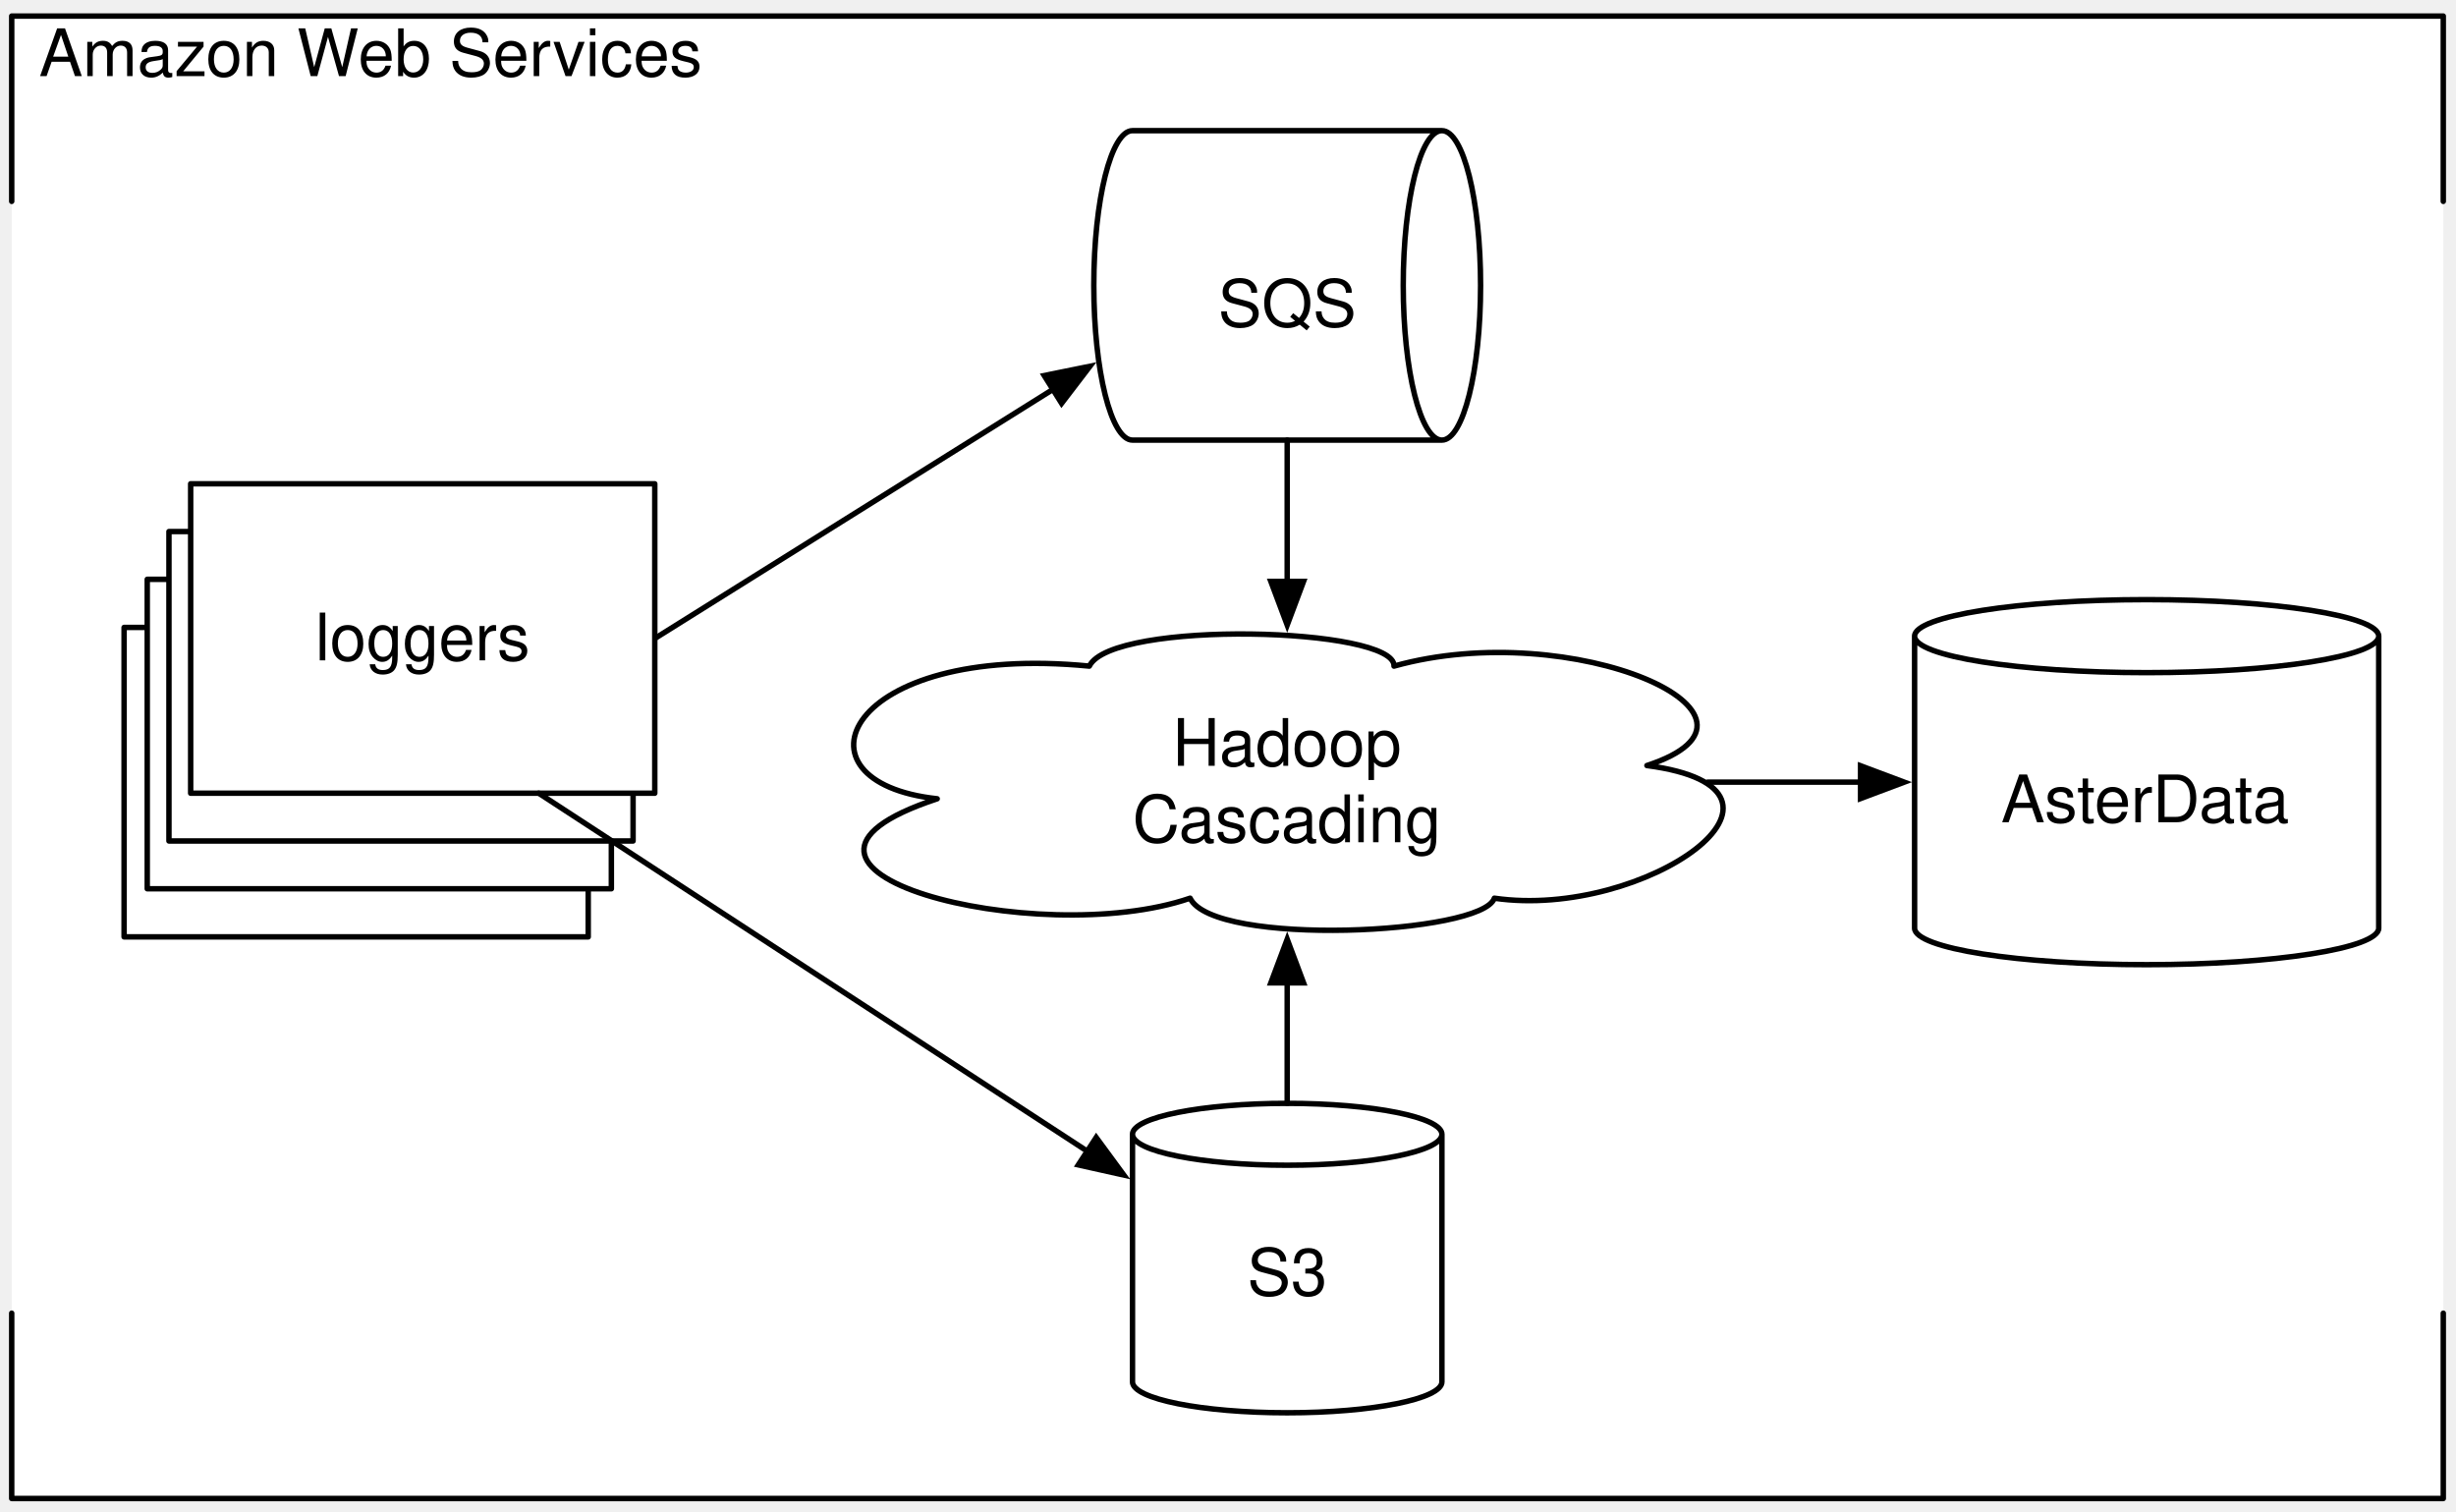
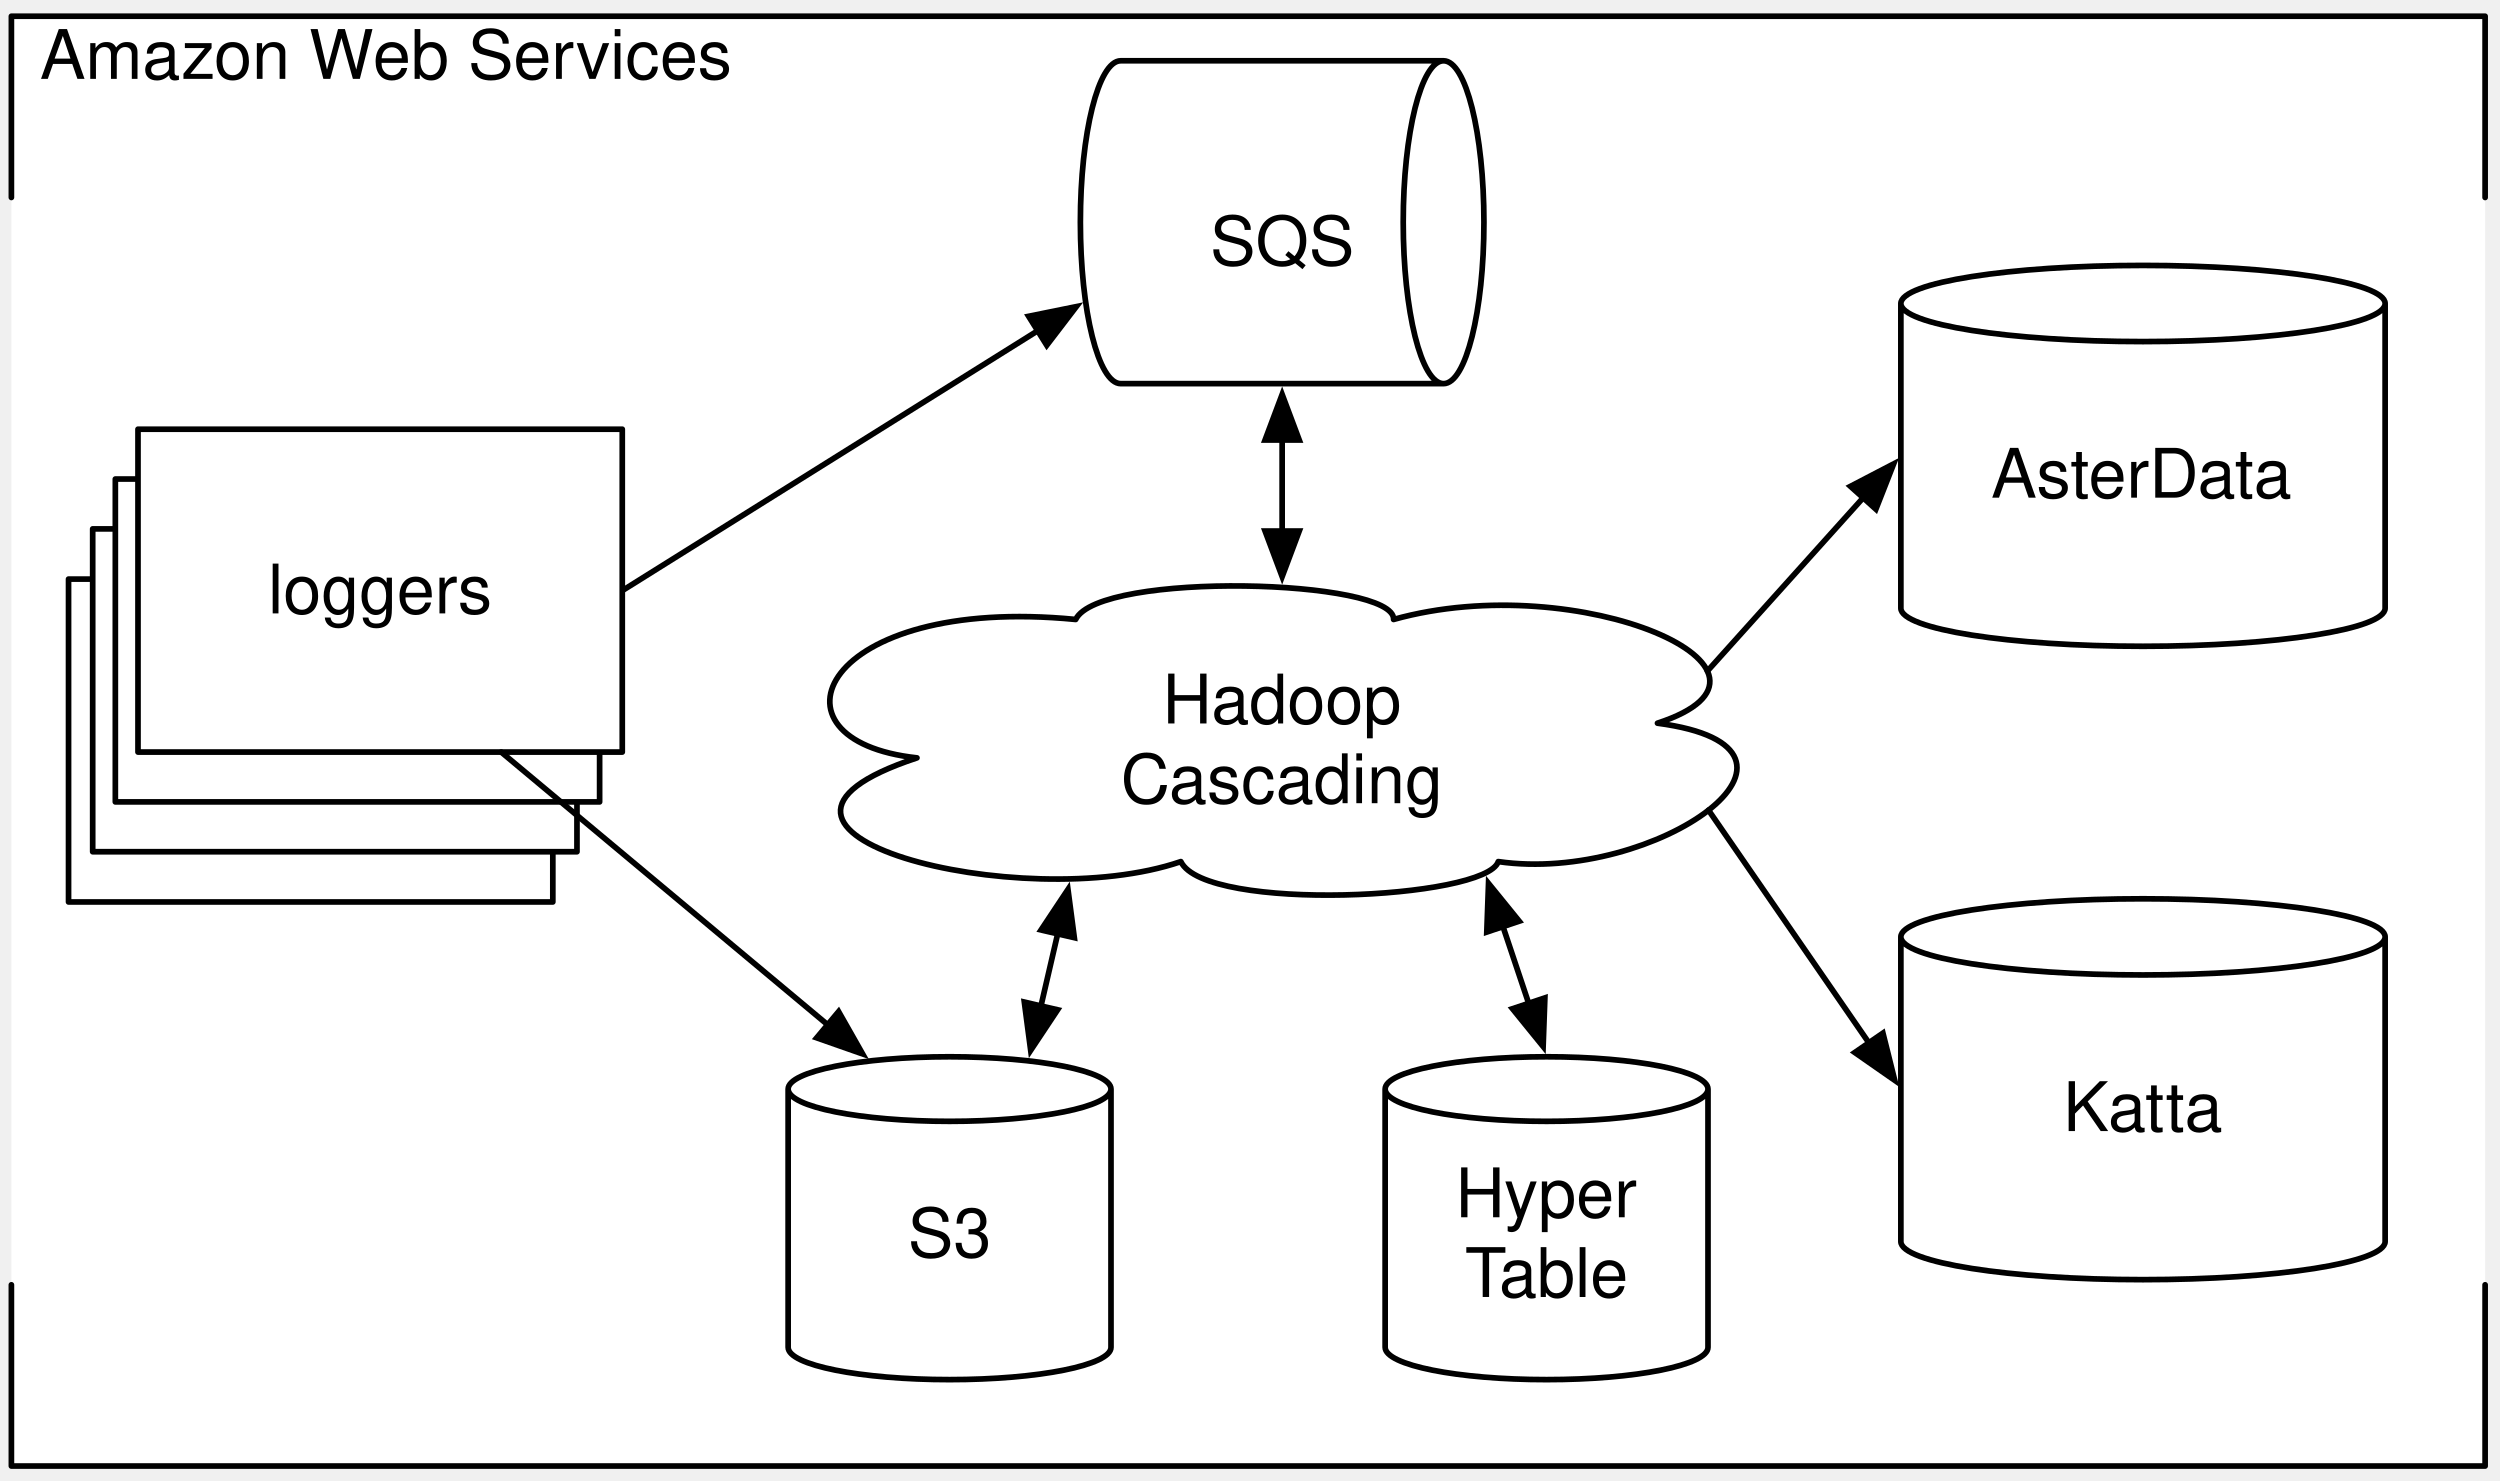
- <svg xmlns="http://www.w3.org/2000/svg" version="1.1" viewBox="121 23 450 277" width="450pt" height="277pt">
+ <svg xmlns="http://www.w3.org/2000/svg" version="1.1" viewBox="75 60 439 260" width="439pt" height="260pt">
  <defs>
    <font-face font-family="Helvetica" font-size="12" units-per-em="1000" underline-position="-75.684" underline-thickness="49.316" slope="0" x-height="583.333" cap-height="750" ascent="770.02" descent="-229.98" font-weight="500">
      <font-face-src>
        <font-face-name name="Helvetica" />
      </font-face-src>
    </font-face>
    <marker orient="auto" overflow="visible" markerUnits="strokeWidth" id="FilledArrow_Marker" viewBox="-1 -4 10 8" markerWidth="10" markerHeight="8" color="black">
      <g>
        <path d="M 8 0 L 0 -3 L 0 3 Z" fill="currentColor" stroke="currentColor" stroke-width="1" />
      </g>
    </marker>
+     <marker orient="auto" overflow="visible" markerUnits="strokeWidth" id="FilledArrow_Marker_2" viewBox="-9 -4 10 8" markerWidth="10" markerHeight="8" color="black">
+       <g>
+         <path d="M -8 0 L 0 3 L 0 -3 Z" fill="currentColor" stroke="currentColor" stroke-width="1" />
+       </g>
+     </marker>
  </defs>
  <g stroke="none" stroke-opacity="1" stroke-dasharray="none" fill="none" fill-opacity="1">
    <g>
-       <rect x="123.144" y="25.945" width="445.525" height="271.602" fill="white" />
-       <path d="M 123.144 59.895 L 123.144 25.945 L 568.669 25.945 L 568.669 59.895 M 568.669 263.597 L 568.669 297.547 L 123.144 297.547 L 123.144 263.597" stroke="black" stroke-linecap="round" stroke-linejoin="round" stroke-width="1" />
-       <text transform="translate(128.1437 25.94473)" fill="black">
+       <rect x="77" y="62.851" width="434.387" height="254.586" fill="white" />
+       <path d="M 77 94.674 L 77 62.851 L 511.387 62.851 L 511.387 94.674 M 511.387 285.613 L 511.387 317.436 L 77 317.436 L 77 285.613" stroke="black" stroke-linecap="round" stroke-linejoin="round" stroke-width="1" />
+       <text transform="translate(82 62.85083)" fill="black">
        <tspan font-family="Helvetica" font-size="12" font-weight="500" x="0" y="11" textLength="58.682">Amazon W</tspan>
        <tspan font-family="Helvetica" font-size="12" font-weight="500" x="58.471" y="11" textLength="62.695">eb Services</tspan>
      </text>
-       <path d="M 328.501 276.173 L 328.501 230.818 C 328.501 227.689 341.2 225.149 356.847 225.149 C 372.495 225.149 385.194 227.689 385.194 230.818 L 385.194 276.173 C 385.194 279.302 372.495 281.842 356.847 281.842 C 341.2 281.842 328.501 279.302 328.501 276.173" fill="white" />
-       <path d="M 328.501 276.173 L 328.501 230.818 C 328.501 227.689 341.2 225.149 356.847 225.149 C 372.495 225.149 385.194 227.689 385.194 230.818 L 385.194 276.173 C 385.194 279.302 372.495 281.842 356.847 281.842 C 341.2 281.842 328.501 279.302 328.501 276.173 M 328.501 230.818 C 328.501 233.948 341.2 236.488 356.847 236.488 C 372.495 236.488 385.194 233.948 385.194 230.818" stroke="black" stroke-linecap="round" stroke-linejoin="round" stroke-width="1" />
-       <text transform="translate(333.501 249.3303)" fill="black">
+       <path d="M 213.398 296.592 L 213.398 251.238 C 213.398 248.109 226.098 245.569 241.745 245.569 C 257.392 245.569 270.091 248.109 270.091 251.238 L 270.091 296.592 C 270.091 299.722 257.392 302.262 241.745 302.262 C 226.098 302.262 213.398 299.722 213.398 296.592" fill="white" />
+       <path d="M 213.398 296.592 L 213.398 251.238 C 213.398 248.109 226.098 245.569 241.745 245.569 C 257.392 245.569 270.091 248.109 270.091 251.238 L 270.091 296.592 C 270.091 299.722 257.392 302.262 241.745 302.262 C 226.098 302.262 213.398 299.722 213.398 296.592 M 213.398 251.238 C 213.398 254.368 226.098 256.907 241.745 256.907 C 257.392 256.907 270.091 254.368 270.091 251.238" stroke="black" stroke-linecap="round" stroke-linejoin="round" stroke-width="1" />
+       <text transform="translate(218.3984 269.75)" fill="black">
        <tspan font-family="Helvetica" font-size="12" font-weight="500" fill="black" x="16.008" y="11" textLength="14.678">S3</tspan>
      </text>
-       <rect x="143.738" y="137.956" width="85.039" height="56.693" fill="white" />
-       <rect x="143.738" y="137.956" width="85.039" height="56.693" stroke="black" stroke-linecap="round" stroke-linejoin="round" stroke-width="1" />
-       <text transform="translate(148.7381 159.3022)" fill="black">
+       <rect x="87.036" y="161.69" width="85.039" height="56.693" fill="white" />
+       <rect x="87.036" y="161.69" width="85.039" height="56.693" stroke="black" stroke-linecap="round" stroke-linejoin="round" stroke-width="1" />
+       <text transform="translate(92.03648 183.0368)" fill="black">
        <tspan font-family="Helvetica" font-size="12" font-weight="500" fill="black" x="17.841" y="11" textLength="39.357">loggers</tspan>
      </text>
-       <path d="M 328.501 46.939 L 385.194 46.939 C 389.106 46.939 392.28 59.638 392.28 75.286 C 392.28 90.933 389.106 103.632 385.194 103.632 L 328.501 103.632 C 324.589 103.632 321.414 90.933 321.414 75.286 C 321.414 59.638 324.589 46.939 328.501 46.939" fill="white" />
-       <path d="M 328.501 46.939 L 385.194 46.939 C 389.106 46.939 392.28 59.638 392.28 75.286 C 392.28 90.933 389.106 103.632 385.194 103.632 L 328.501 103.632 C 324.589 103.632 321.414 90.933 321.414 75.286 C 321.414 59.638 324.589 46.939 328.501 46.939 M 385.194 46.939 C 381.282 46.939 378.107 59.638 378.107 75.286 C 378.107 90.933 381.282 103.632 385.194 103.632" stroke="black" stroke-linecap="round" stroke-linejoin="round" stroke-width="1" />
-       <text transform="translate(333.501 71.82897) rotate(10017912e-12)" fill="black">
+       <path d="M 271.799 70.674 L 328.492 70.674 C 332.404 70.674 335.579 83.373 335.579 99.02 C 335.579 114.668 332.404 127.367 328.492 127.367 L 271.799 127.367 C 267.888 127.367 264.713 114.668 264.713 99.02 C 264.713 83.373 267.888 70.674 271.799 70.674" fill="white" />
+       <path d="M 271.799 70.674 L 328.492 70.674 C 332.404 70.674 335.579 83.373 335.579 99.02 C 335.579 114.668 332.404 127.367 328.492 127.367 L 271.799 127.367 C 267.888 127.367 264.713 114.668 264.713 99.02 C 264.713 83.373 267.888 70.674 271.799 70.674 M 328.492 70.674 C 324.58 70.674 321.406 83.373 321.406 99.02 C 321.406 114.668 324.58 127.367 328.492 127.367" stroke="black" stroke-linecap="round" stroke-linejoin="round" stroke-width="1" />
+       <text transform="translate(276.7993 95.56367) rotate(10017912e-12)" fill="black">
        <tspan font-family="Helvetica" font-size="12" font-weight="500" fill="black" x="10.676" y="11" textLength="25.342">SQS</tspan>
      </text>
-       <line x1="240.973" y1="139.982" x2="313.919" y2="94.35" marker-end="url(#FilledArrow_Marker)" stroke="black" stroke-linecap="round" stroke-linejoin="round" stroke-width="1" />
-       <path d="M 292.719 169.347 C 264.678 166.302 275.86 140.668 320.591 145.042 C 324.74 136.516 376.756 137.9 376.416 145.042 C 409.031 135.907 450.712 154.122 422.755 163.257 C 456.301 167.686 422.331 191.548 394.799 187.562 C 392.596 194.206 343.377 196.531 339.057 187.562 C 311.187 197.14 253.073 182.413 292.719 169.347 Z" fill="white" />
-       <path d="M 292.719 169.347 C 264.678 166.302 275.86 140.668 320.591 145.042 C 324.74 136.516 376.756 137.9 376.416 145.042 C 409.031 135.907 450.712 154.122 422.755 163.257 C 456.301 167.686 422.331 191.548 394.799 187.562 C 392.596 194.206 343.377 196.531 339.057 187.562 C 311.187 197.14 253.073 182.413 292.719 169.347 Z" stroke="black" stroke-linecap="round" stroke-linejoin="round" stroke-width="1" />
-       <text transform="translate(301.1243 152.3022)" fill="black">
+       <line x1="184.272" y1="163.716" x2="257.218" y2="118.085" marker-end="url(#FilledArrow_Marker)" stroke="black" stroke-linecap="round" stroke-linejoin="round" stroke-width="1" />
+       <path d="M 236.017 193.082 C 207.977 190.037 219.158 164.403 263.889 168.777 C 268.039 160.251 320.054 161.635 319.714 168.777 C 352.329 159.642 394.01 177.857 366.053 186.992 C 399.6 191.421 365.63 215.283 338.098 211.297 C 335.894 217.941 286.676 220.265 282.356 211.297 C 254.485 220.875 196.372 206.148 236.017 193.082 Z" fill="white" />
+       <path d="M 236.017 193.082 C 207.977 190.037 219.158 164.403 263.889 168.777 C 268.039 160.251 320.054 161.635 319.714 168.777 C 352.329 159.642 394.01 177.857 366.053 186.992 C 399.6 191.421 365.63 215.283 338.098 211.297 C 335.894 217.941 286.676 220.265 282.356 211.297 C 254.485 220.875 196.372 206.148 236.017 193.082 Z" stroke="black" stroke-linecap="round" stroke-linejoin="round" stroke-width="1" />
+       <text transform="translate(244.4226 176.0368)" fill="black">
        <tspan font-family="Helvetica" font-size="12" font-weight="500" fill="black" x="34.706" y="11" textLength="42.035">Hadoop</tspan>
        <tspan font-family="Helvetica" font-size="12" font-weight="500" fill="black" x="27.373" y="25" textLength="56.701">Cascading</tspan>
      </text>
-       <line x1="356.847" y1="225.149" x2="356.847" y2="203.08" marker-end="url(#FilledArrow_Marker)" stroke="black" stroke-linecap="round" stroke-linejoin="round" stroke-width="1" />
-       <line x1="356.847" y1="103.632" x2="356.847" y2="129.516" marker-end="url(#FilledArrow_Marker)" stroke="black" stroke-linecap="round" stroke-linejoin="round" stroke-width="1" />
-       <path d="M 471.802 193.054 L 471.802 139.55 C 471.802 135.858 490.85 132.862 514.321 132.862 C 537.792 132.862 556.841 135.858 556.841 139.55 L 556.841 193.054 C 556.841 196.746 537.792 199.742 514.321 199.742 C 490.85 199.742 471.802 196.746 471.802 193.054" fill="white" />
-       <path d="M 471.802 193.054 L 471.802 139.55 C 471.802 135.858 490.85 132.862 514.321 132.862 C 537.792 132.862 556.841 135.858 556.841 139.55 L 556.841 193.054 C 556.841 196.746 537.792 199.742 514.321 199.742 C 490.85 199.742 471.802 196.746 471.802 193.054 M 471.802 139.55 C 471.802 143.242 490.85 146.238 514.321 146.238 C 537.792 146.238 556.841 143.242 556.841 139.55" stroke="black" stroke-linecap="round" stroke-linejoin="round" stroke-width="1" />
-       <text transform="translate(476.8016 162.6462)" fill="black">
+       <line x1="257.794" y1="236.643" x2="260.729" y2="223.981" marker-end="url(#FilledArrow_Marker)" marker-start="url(#FilledArrow_Marker_2)" stroke="black" stroke-linecap="round" stroke-linejoin="round" stroke-width="1" />
+       <line x1="300.146" y1="137.267" x2="300.146" y2="153.25" marker-end="url(#FilledArrow_Marker)" marker-start="url(#FilledArrow_Marker_2)" stroke="black" stroke-linecap="round" stroke-linejoin="round" stroke-width="1" />
+       <path d="M 408.791 166.8 L 408.791 113.296 C 408.791 109.604 427.84 106.608 451.311 106.608 C 474.782 106.608 493.83 109.604 493.83 113.296 L 493.83 166.8 C 493.83 170.492 474.782 173.488 451.311 173.488 C 427.84 173.488 408.791 170.492 408.791 166.8" fill="white" />
+       <path d="M 408.791 166.8 L 408.791 113.296 C 408.791 109.604 427.84 106.608 451.311 106.608 C 474.782 106.608 493.83 109.604 493.83 113.296 L 493.83 166.8 C 493.83 170.492 474.782 173.488 451.311 173.488 C 427.84 173.488 408.791 170.492 408.791 166.8 M 408.791 113.296 C 408.791 116.988 427.84 119.984 451.311 119.984 C 474.782 119.984 493.83 116.988 493.83 113.296" stroke="black" stroke-linecap="round" stroke-linejoin="round" stroke-width="1" />
+       <text transform="translate(413.7911 136.3921)" fill="black">
        <tspan font-family="Helvetica" font-size="12" font-weight="500" x="10.842" y="11" textLength="53.355">AsterData</tspan>
      </text>
-       <line x1="433.877" y1="166.302" x2="461.902" y2="166.302" marker-end="url(#FilledArrow_Marker)" stroke="black" stroke-linecap="round" stroke-linejoin="round" stroke-width="1" />
-       <rect x="147.978" y="129.138" width="85.039" height="56.693" fill="white" />
-       <rect x="147.978" y="129.138" width="85.039" height="56.693" stroke="black" stroke-linecap="round" stroke-linejoin="round" stroke-width="1" />
-       <text transform="translate(152.9779 150.4848)" fill="black">
+       <line x1="374.82" y1="177.836" x2="402.172" y2="147.41" marker-end="url(#FilledArrow_Marker)" stroke="black" stroke-linecap="round" stroke-linejoin="round" stroke-width="1" />
+       <rect x="91.276" y="152.873" width="85.039" height="56.693" fill="white" />
+       <rect x="91.276" y="152.873" width="85.039" height="56.693" stroke="black" stroke-linecap="round" stroke-linejoin="round" stroke-width="1" />
+       <text transform="translate(96.27625 174.2194)" fill="black">
        <tspan font-family="Helvetica" font-size="12" font-weight="500" x="17.841" y="11" textLength="39.357">loggers</tspan>
      </text>
-       <rect x="151.956" y="120.387" width="85.039" height="56.693" fill="white" />
-       <rect x="151.956" y="120.387" width="85.039" height="56.693" stroke="black" stroke-linecap="round" stroke-linejoin="round" stroke-width="1" />
-       <text transform="translate(156.9559 141.7333)" fill="black">
+       <rect x="95.254" y="144.121" width="85.039" height="56.693" fill="white" />
+       <rect x="95.254" y="144.121" width="85.039" height="56.693" stroke="black" stroke-linecap="round" stroke-linejoin="round" stroke-width="1" />
+       <text transform="translate(100.2542 165.4679)" fill="black">
        <tspan font-family="Helvetica" font-size="12" font-weight="500" x="17.841" y="11" textLength="39.357">loggers</tspan>
      </text>
-       <rect x="155.934" y="111.635" width="85.039" height="56.693" fill="white" />
-       <rect x="155.934" y="111.635" width="85.039" height="56.693" stroke="black" stroke-linecap="round" stroke-linejoin="round" stroke-width="1" />
-       <text transform="translate(160.9338 132.9817)" fill="black">
+       <rect x="99.232" y="135.37" width="85.039" height="56.693" fill="white" />
+       <rect x="99.232" y="135.37" width="85.039" height="56.693" stroke="black" stroke-linecap="round" stroke-linejoin="round" stroke-width="1" />
+       <text transform="translate(104.2322 156.7164)" fill="black">
        <tspan font-family="Helvetica" font-size="12" font-weight="500" x="17.841" y="11" textLength="39.357">loggers</tspan>
      </text>
-       <line x1="219.713" y1="168.328" x2="320.21" y2="233.912" marker-end="url(#FilledArrow_Marker)" stroke="black" stroke-linecap="round" stroke-linejoin="round" stroke-width="1" />
+       <line x1="163.012" y1="192.063" x2="220.333" y2="239.941" marker-end="url(#FilledArrow_Marker)" stroke="black" stroke-linecap="round" stroke-linejoin="round" stroke-width="1" />
+       <path d="M 408.791 278.02 L 408.791 224.515 C 408.791 220.823 427.84 217.827 451.311 217.827 C 474.782 217.827 493.83 220.823 493.83 224.515 L 493.83 278.02 C 493.83 281.712 474.782 284.708 451.311 284.708 C 427.84 284.708 408.791 281.712 408.791 278.02" fill="white" />
+       <path d="M 408.791 278.02 L 408.791 224.515 C 408.791 220.823 427.84 217.827 451.311 217.827 C 474.782 217.827 493.83 220.823 493.83 224.515 L 493.83 278.02 C 493.83 281.712 474.782 284.708 451.311 284.708 C 427.84 284.708 408.791 281.712 408.791 278.02 M 408.791 224.515 C 408.791 228.207 427.84 231.203 451.311 231.203 C 474.782 231.203 493.83 228.207 493.83 224.515" stroke="black" stroke-linecap="round" stroke-linejoin="round" stroke-width="1" />
+       <text transform="translate(413.7911 247.6115)" fill="black">
+         <tspan font-family="Helvetica" font-size="12" font-weight="500" x="23.51" y="11" textLength="28.02">Katta</tspan>
+       </text>
+       <line x1="375.018" y1="202.27" x2="403.173" y2="243.116" marker-end="url(#FilledArrow_Marker)" stroke="black" stroke-linecap="round" stroke-linejoin="round" stroke-width="1" />
+       <path d="M 318.232 296.592 L 318.232 251.238 C 318.232 248.109 330.931 245.569 346.579 245.569 C 362.226 245.569 374.925 248.109 374.925 251.238 L 374.925 296.592 C 374.925 299.722 362.226 302.262 346.579 302.262 C 330.931 302.262 318.232 299.722 318.232 296.592" fill="white" />
+       <path d="M 318.232 296.592 L 318.232 251.238 C 318.232 248.109 330.931 245.569 346.579 245.569 C 362.226 245.569 374.925 248.109 374.925 251.238 L 374.925 296.592 C 374.925 299.722 362.226 302.262 346.579 302.262 C 330.931 302.262 318.232 299.722 318.232 296.592 M 318.232 251.238 C 318.232 254.368 330.931 256.907 346.579 256.907 C 362.226 256.907 374.925 254.368 374.925 251.238" stroke="black" stroke-linecap="round" stroke-linejoin="round" stroke-width="1" />
+       <text transform="translate(323.2321 262.7499)" fill="black">
+         <tspan font-family="Helvetica" font-size="12" font-weight="500" x="7.342" y="11" textLength="32.01">Hyper</tspan>
+         <tspan font-family="Helvetica" font-size="12" font-weight="500" x="9.003" y="25" textLength="7.33">T</tspan>
+         <tspan font-family="Helvetica" font-size="12" font-weight="500" x="15.003" y="25" textLength="22.688">able</tspan>
+       </text>
+       <line x1="343.435" y1="236.181" x2="338.925" y2="222.713" marker-end="url(#FilledArrow_Marker)" marker-start="url(#FilledArrow_Marker_2)" stroke="black" stroke-linecap="round" stroke-linejoin="round" stroke-width="1" />
    </g>
  </g>
</svg>
